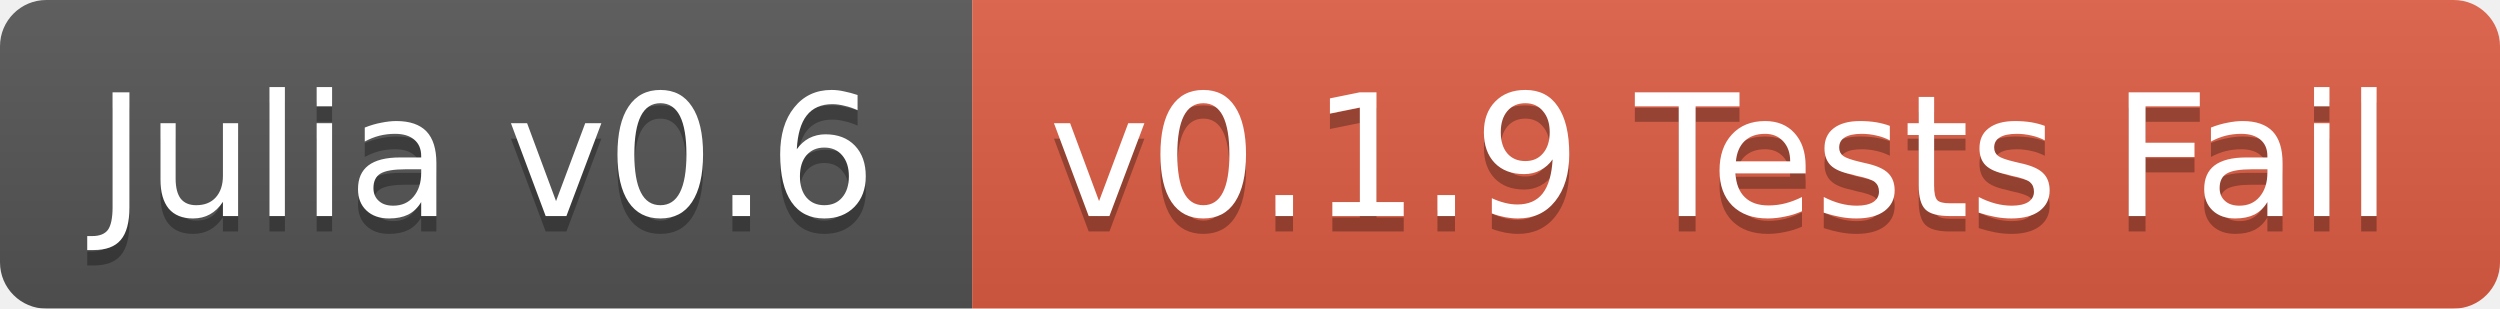
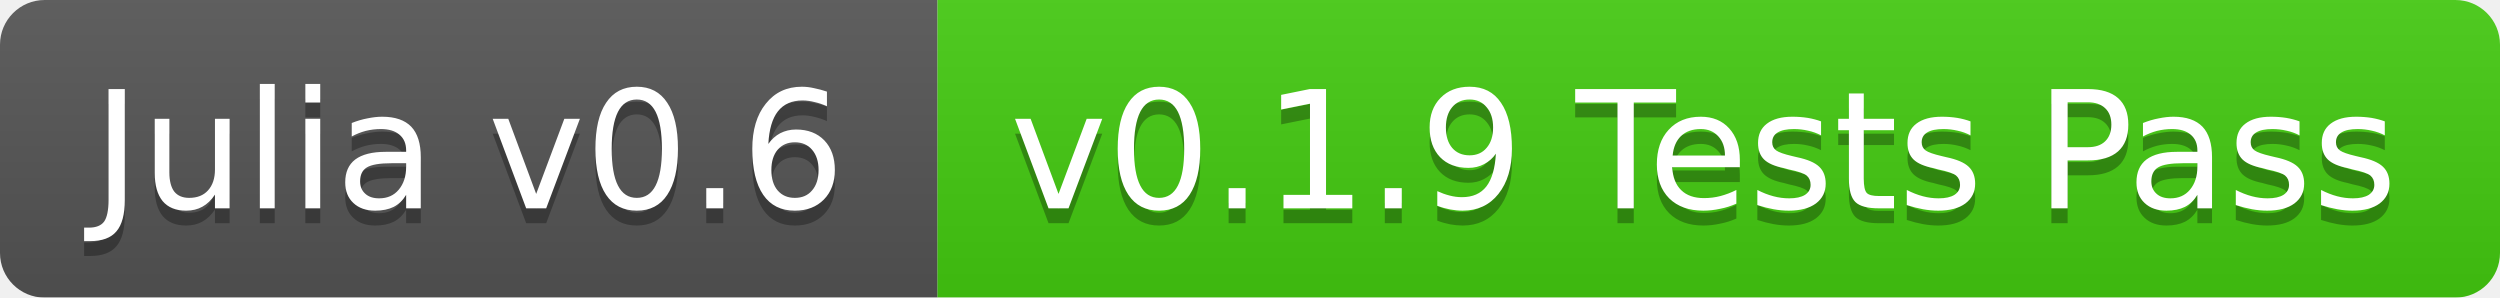
- <svg xmlns="http://www.w3.org/2000/svg" width="162" height="20">
+ <svg xmlns="http://www.w3.org/2000/svg" width="168" height="20">
  <linearGradient id="b" x2="0" y2="100%">
    <stop offset="0" stop-color="#bbb" stop-opacity=".1" />
    <stop offset="1" stop-opacity=".1" />
  </linearGradient>
  <mask id="a">
-     <rect width="162" height="20" rx="3" fill="#fff" />
+     <rect width="168" height="20" rx="3" fill="#fff" />
  </mask>
  <g mask="url(#a)">
    <path fill="#555" d="M0 0h63v20H0z" />
-     <path fill="#e05d44" d="M63 0h99v20H63z" />
-     <path fill="url(#b)" d="M0 0h162v20H0z" />
+     <path fill="#4c1" d="M63 0h105v20H63z" />
+     <path fill="url(#b)" d="M0 0h168v20H0z" />
  </g>
  <g fill="#fff" text-anchor="middle" font-family="DejaVu Sans,Verdana,Geneva,sans-serif" font-size="11">
    <text x="31.5" y="15" fill="#010101" fill-opacity=".3">Julia v0.6</text>
    <text x="31.5" y="14">Julia v0.6</text>
-     <text x="111.5" y="15" fill="#010101" fill-opacity=".3">v0.1.9 Tests Fail</text>
-     <text x="111.5" y="14">v0.1.9 Tests Fail</text>
+     <text x="114.5" y="15" fill="#010101" fill-opacity=".3">v0.1.9 Tests Pass</text>
+     <text x="114.5" y="14">v0.1.9 Tests Pass</text>
  </g>
</svg>
